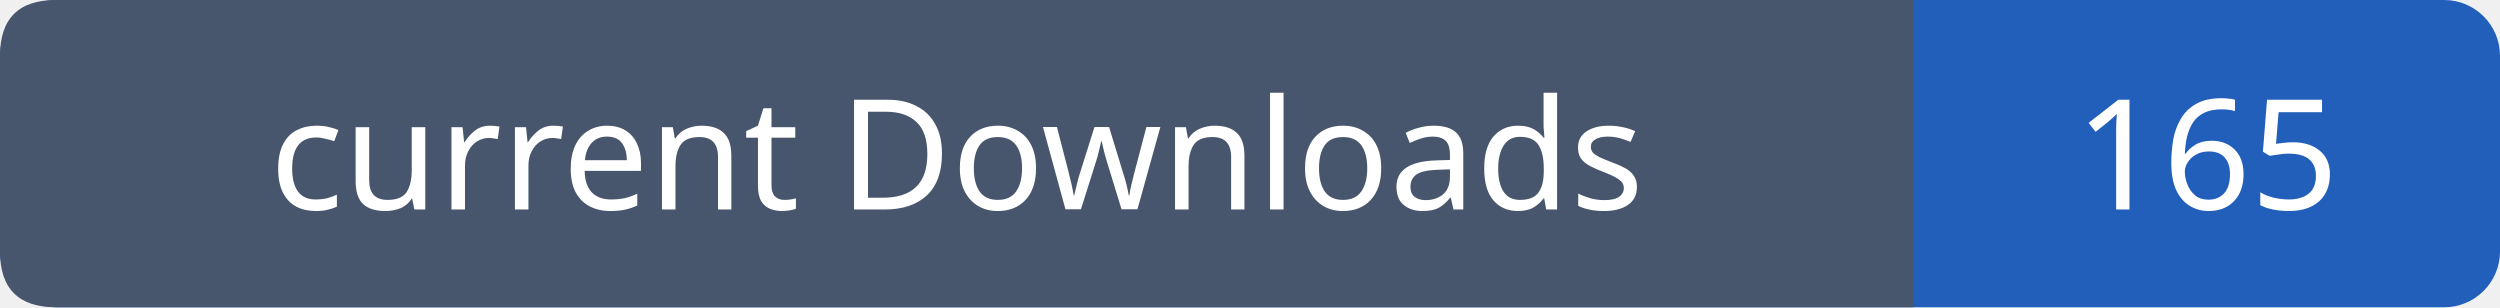
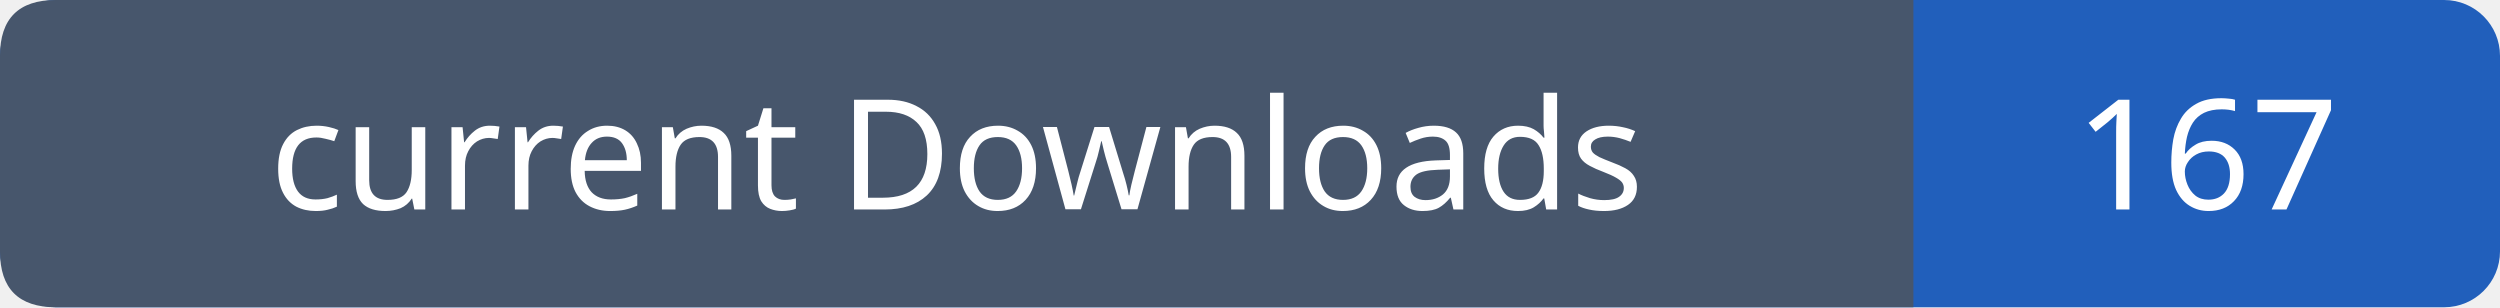
- <svg xmlns="http://www.w3.org/2000/svg" width="179" height="22" viewBox="0 0 179 22" role="img" aria-label="current Downloads: 165">
+ <svg xmlns="http://www.w3.org/2000/svg" width="179" height="22" viewBox="0 0 179 22" role="img" aria-label="current Downloads: 167">
  <rect width="179" height="22" rx="4" fill="#215fbb" />
  <path fill="#47566c" d="M4 0h133v22H4q-4 0-4-4V4q0-4 4-4" />
  <g font-family="Verdana,sans-serif" font-size="11" fill="white" text-anchor="middle">
    <text x="68.5" y="15">current Downloads</text>
-     <text x="158.0" y="15">165</text>
+     <text x="158.0" y="15">167</text>
  </g>
</svg>
